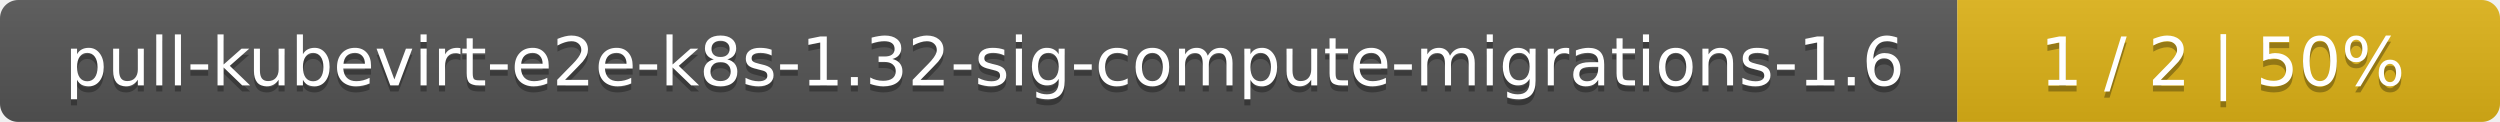
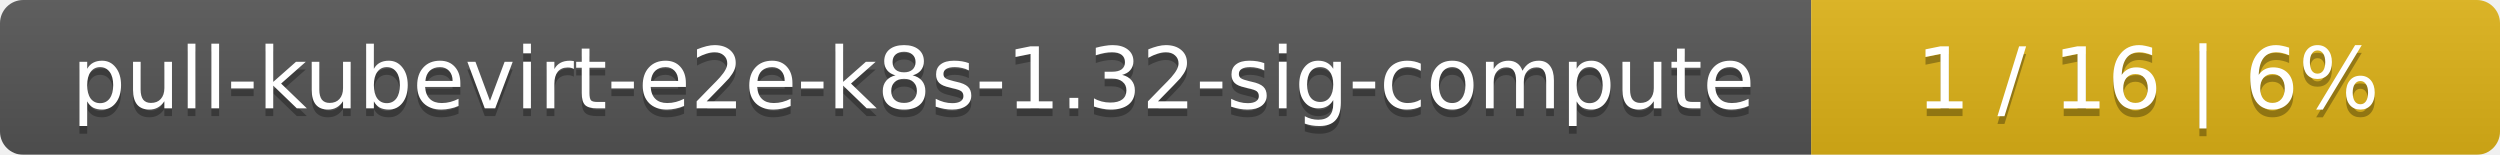
- <svg xmlns="http://www.w3.org/2000/svg" width="410" height="20">
+ <svg xmlns="http://www.w3.org/2000/svg" width="323" height="20">
  <linearGradient id="smooth" x2="0" y2="100%">
    <stop offset="0" stop-color="#bbb" stop-opacity=".1" />
    <stop offset="1" stop-opacity=".1" />
  </linearGradient>
  <mask id="round">
-     <rect width="410" height="20" rx="3" fill="#fff" />
+     <rect width="323" height="20" rx="3" fill="#fff" />
  </mask>
  <g mask="url(#round)">
-     <rect width="321" height="20" fill="#555" />
-     <rect x="321" width="89" height="20" fill="#dfb317" />
-     <rect width="410" height="20" fill="url(#smooth)" />
+     <rect width="234" height="20" fill="#555" />
+     <rect x="234" width="89" height="20" fill="#dfb317" />
+     <rect width="323" height="20" fill="url(#smooth)" />
  </g>
  <g fill="#fff" text-anchor="middle" font-family="DejaVu Sans,Verdana,Geneva,sans-serif" font-size="11">
-     <text x="161.5" y="15" fill="#010101" fill-opacity=".3">pull-kubevirt-e2e-k8s-1.32-sig-compute-migrations-1.6</text>
-     <text x="161.5" y="14">pull-kubevirt-e2e-k8s-1.32-sig-compute-migrations-1.6</text>
-     <text x="364.5" y="15" fill="#010101" fill-opacity=".3">1 / 2    |    50%</text>
-     <text x="364.5" y="14">1 / 2    |    50%</text>
+     <text x="118" y="15" fill="#010101" fill-opacity=".3">pull-kubevirt-e2e-k8s-1.32-sig-compute</text>
+     <text x="118" y="14">pull-kubevirt-e2e-k8s-1.32-sig-compute</text>
+     <text x="277.5" y="15" fill="#010101" fill-opacity=".3">1 / 16    |    6%</text>
+     <text x="277.5" y="14">1 / 16    |    6%</text>
  </g>
</svg>
